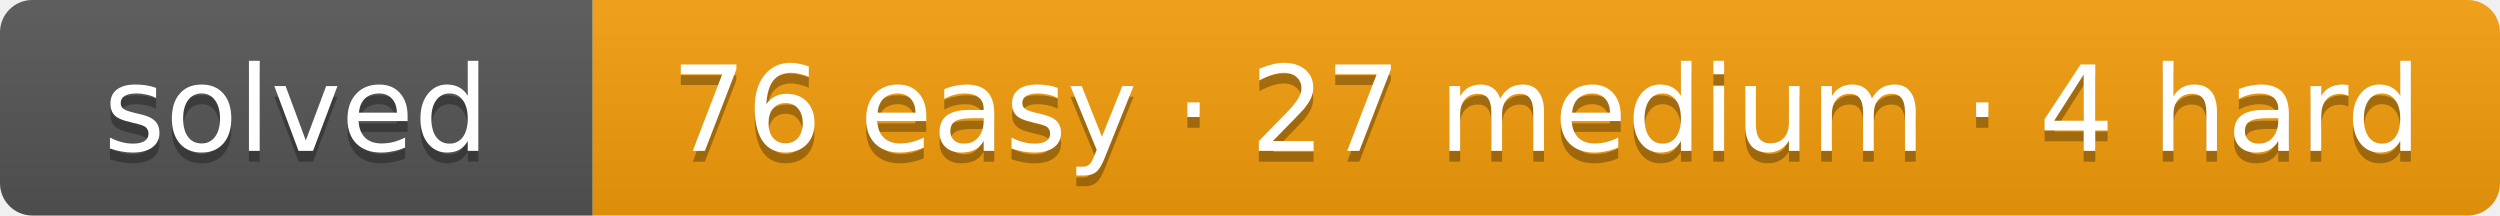
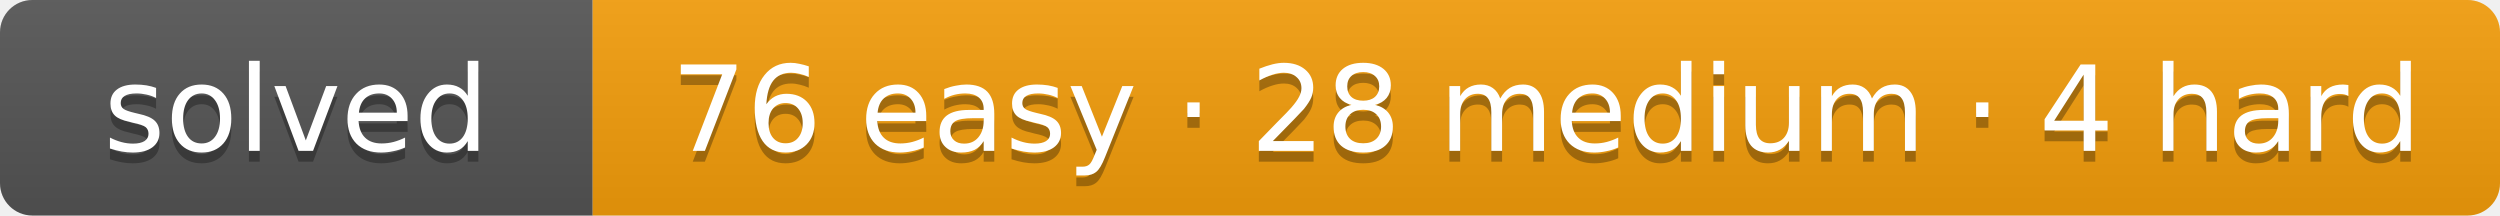
- <svg xmlns="http://www.w3.org/2000/svg" width="232" height="20" role="img" aria-label="solved: 76 easy · 27 medium · 4 hard">
+ <svg xmlns="http://www.w3.org/2000/svg" width="232" height="20" role="img" aria-label="solved: 76 easy · 28 medium · 4 hard">
  <linearGradient id="s" x2="0" y2="100%">
    <stop offset="0" stop-color="#bbb" stop-opacity=".1" />
    <stop offset="1" stop-opacity=".1" />
  </linearGradient>
  <clipPath id="r">
    <rect width="232" height="20" rx="3" fill="#fff" />
  </clipPath>
  <g clip-path="url(#r)">
    <rect width="55" height="20" fill="#555" />
    <rect x="55" width="177" height="20" fill="#f59e0b" />
    <rect width="232" height="20" fill="url(#s)" />
  </g>
  <g fill="#fff" text-anchor="middle" font-family="Verdana,DejaVu Sans,Geneva,sans-serif" font-size="11">
    <text x="27.5" y="15" fill="#010101" fill-opacity=".3" textLength="35">solved</text>
    <text x="27.5" y="14" fill="#fff" textLength="35">solved</text>
-     <text x="143.5" y="15" fill="#010101" fill-opacity=".3" textLength="157">76 easy · 27 medium · 4 hard</text>
-     <text x="143.5" y="14" fill="#fff" textLength="157">76 easy · 27 medium · 4 hard</text>
+     <text x="143.5" y="15" fill="#010101" fill-opacity=".3" textLength="157">76 easy · 28 medium · 4 hard</text>
+     <text x="143.5" y="14" fill="#fff" textLength="157">76 easy · 28 medium · 4 hard</text>
  </g>
</svg>
